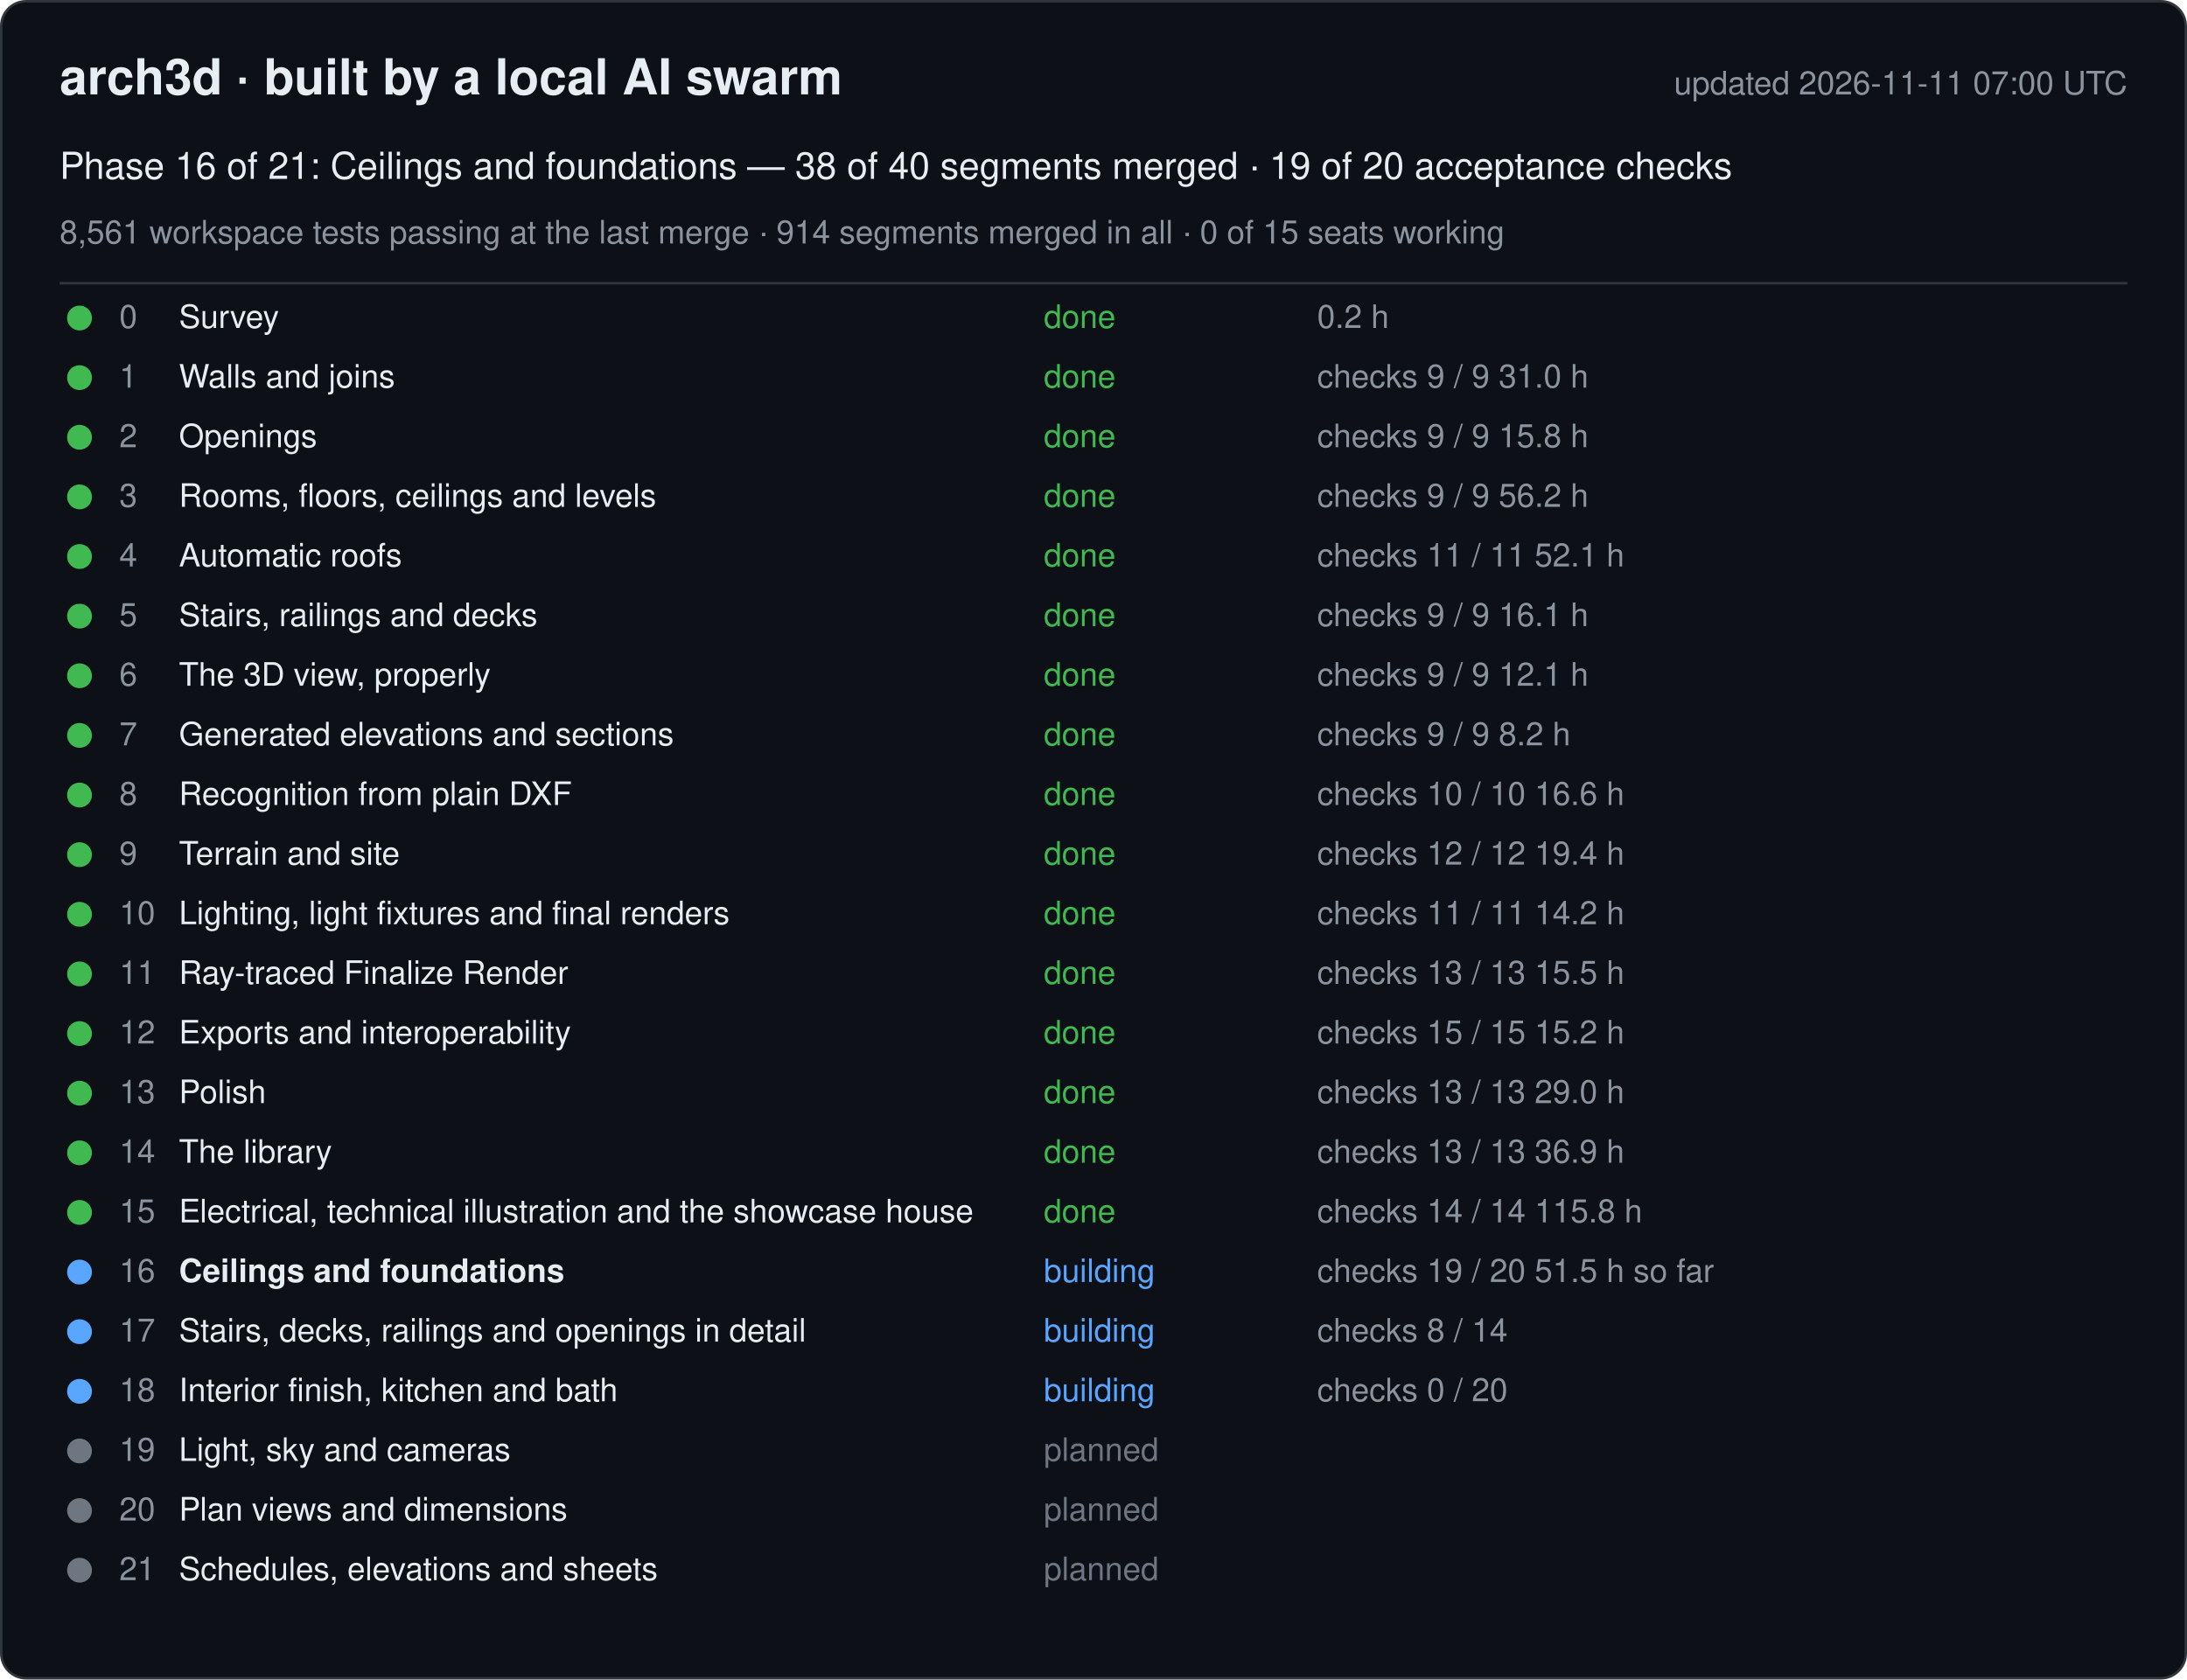
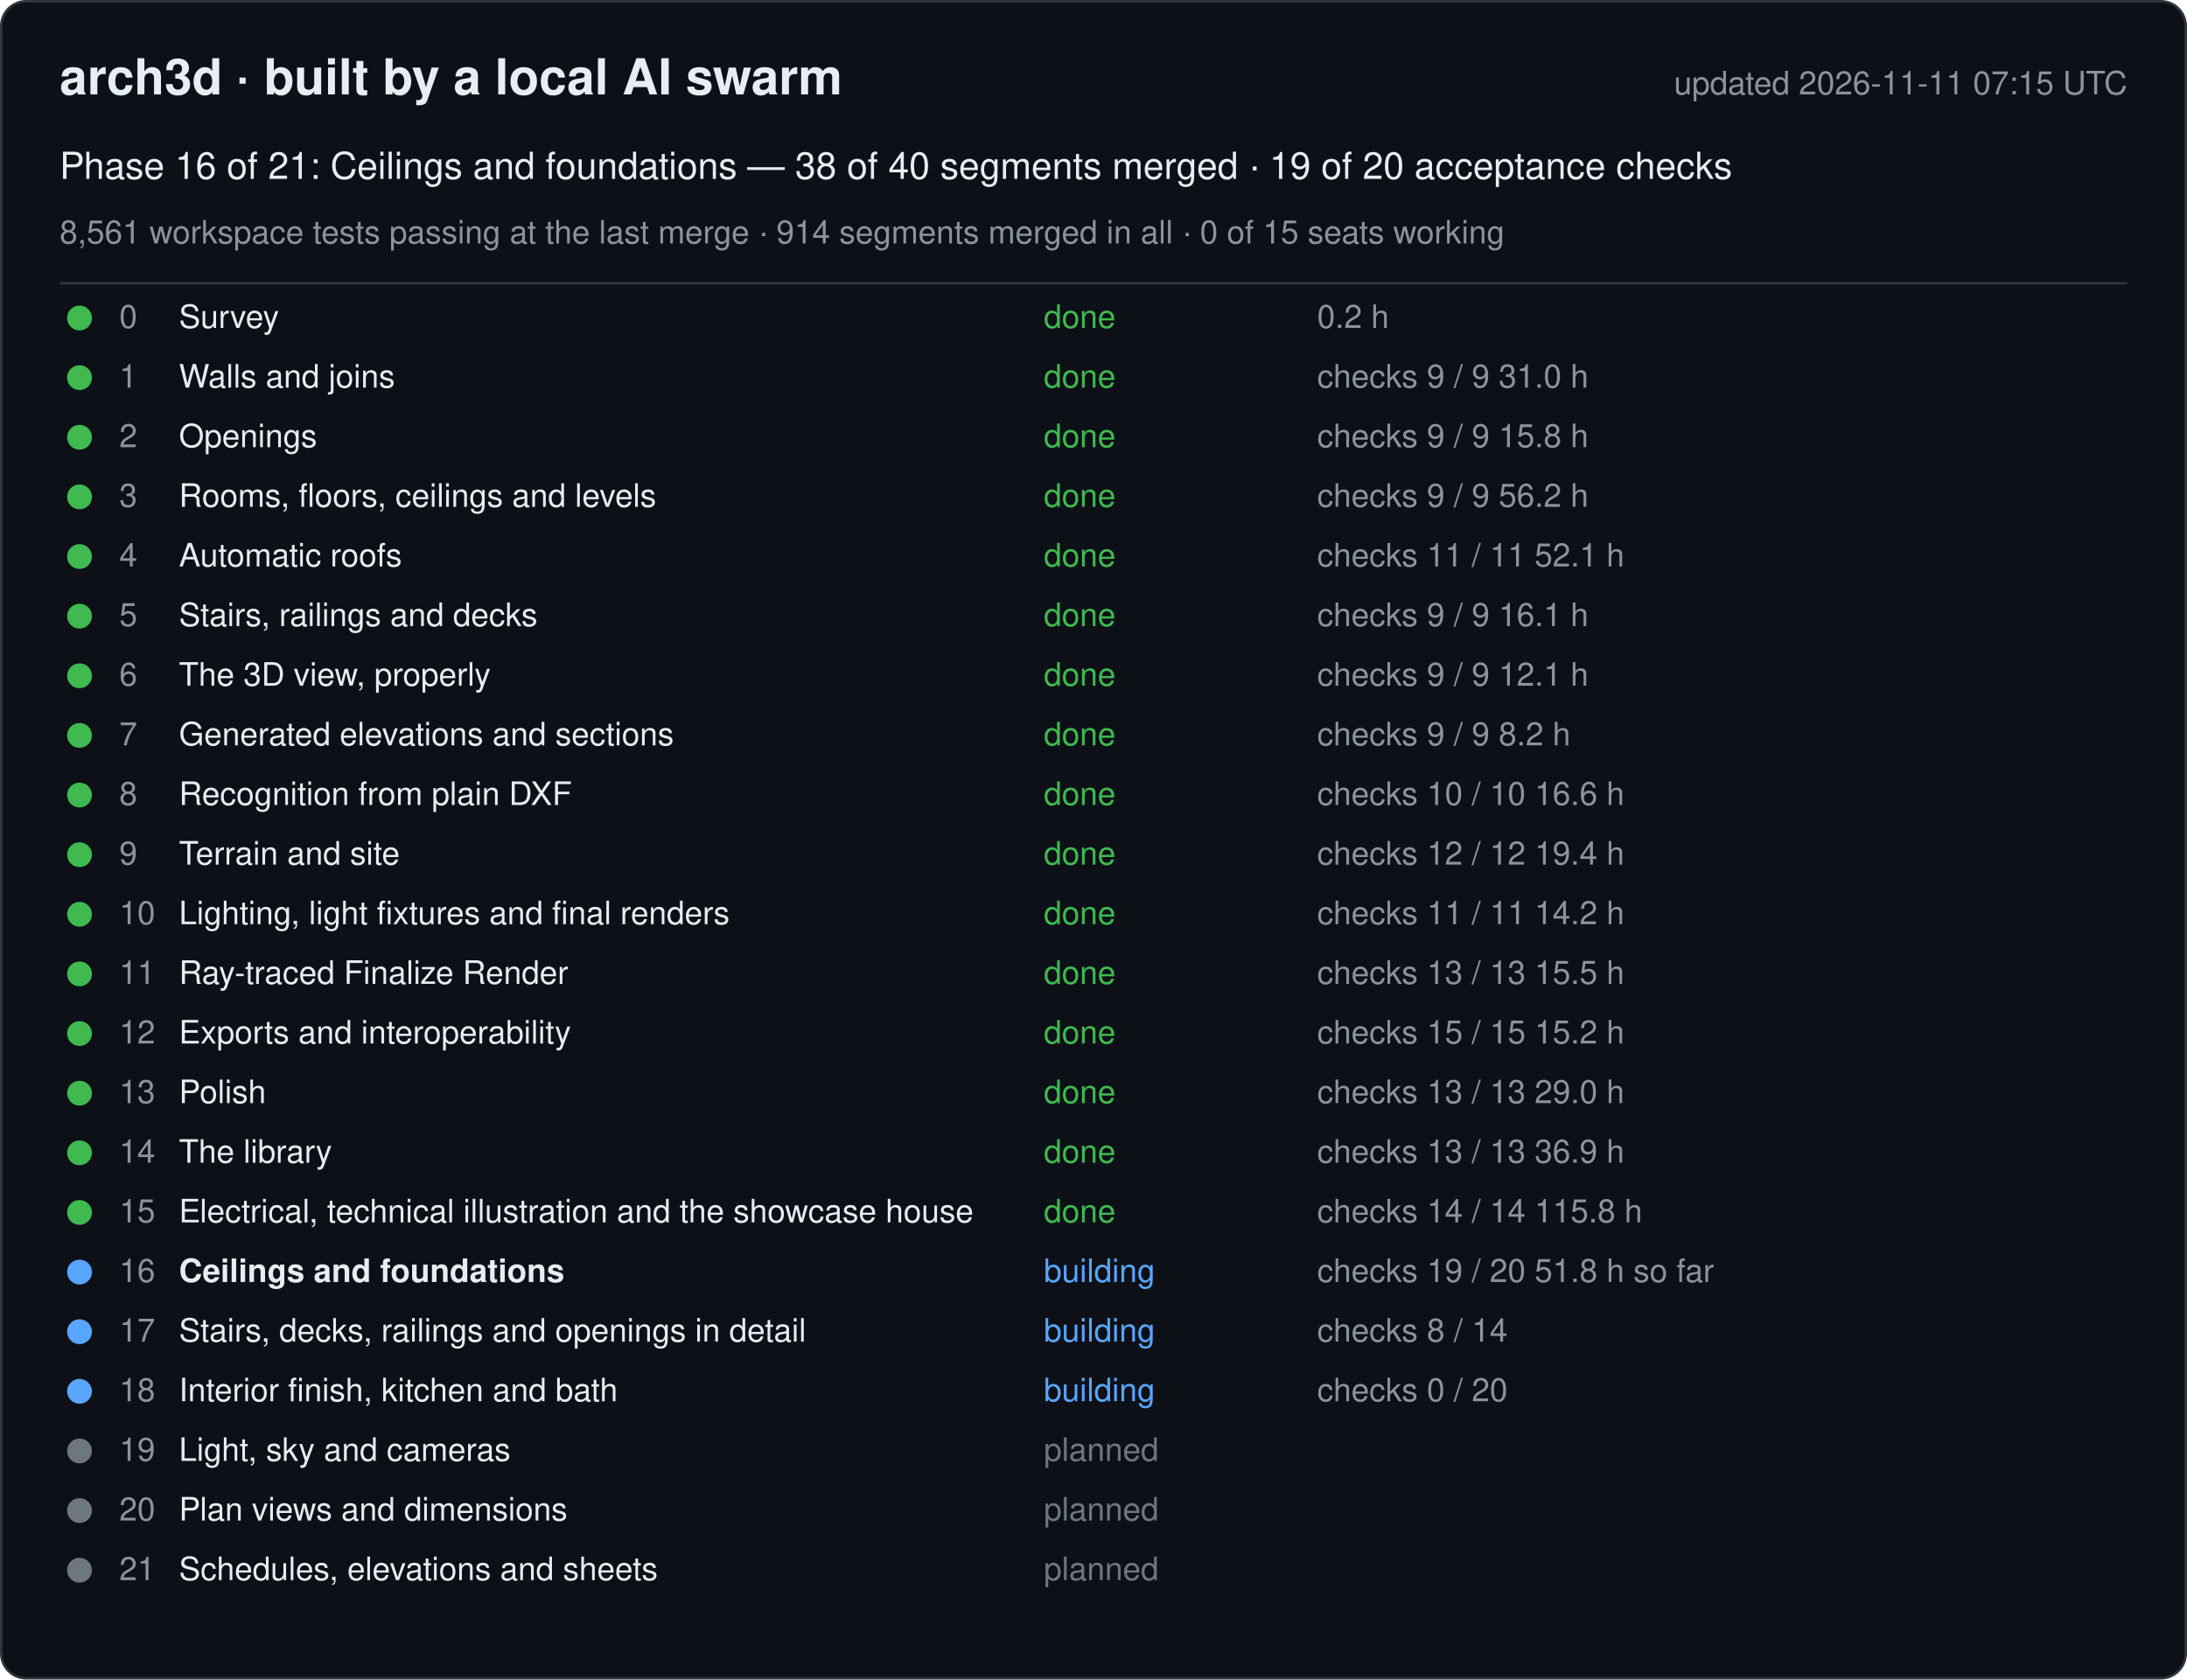
<svg xmlns="http://www.w3.org/2000/svg" width="880" height="676" viewBox="0 0 880 676" font-family="-apple-system, Segoe UI, Helvetica, Arial, sans-serif">
  <rect x="0.5" y="0.5" width="879" height="675" rx="10" fill="#0d1117" stroke="#30363d" />
  <text x="24" y="38" font-size="20" font-weight="600" fill="#e6edf3">arch3d · built by a local AI swarm</text>
-   <text x="856" y="38" font-size="13" fill="#8b949e" text-anchor="end">updated 2026-11-11 07:00 UTC</text>
+   <text x="856" y="38" font-size="13" fill="#8b949e" text-anchor="end">updated 2026-11-11 07:15 UTC</text>
  <text x="24" y="72" font-size="15" fill="#e6edf3">Phase 16 of 21: Ceilings and foundations — 38 of 40 segments merged · 19 of 20 acceptance checks</text>
  <text x="24" y="98" font-size="13" fill="#8b949e">8,561 workspace tests passing at the last merge · 914 segments merged in all · 0 of 15 seats working</text>
  <line x1="24" y1="114" x2="856" y2="114" stroke="#30363d" />
  <g data-phase="0">
    <circle cx="32" cy="128" r="5" fill="#3fb950" />
    <text x="48" y="132" font-size="13" fill="#8b949e">0</text>
    <text x="72" y="132" font-size="13" fill="#e6edf3">Survey</text>
    <text x="420" y="132" font-size="13" fill="#3fb950">done</text>
    <text x="530" y="132" font-size="13" fill="#8b949e">0.2 h</text>
  </g>
  <g data-phase="1">
    <circle cx="32" cy="152" r="5" fill="#3fb950" />
    <text x="48" y="156" font-size="13" fill="#8b949e">1</text>
    <text x="72" y="156" font-size="13" fill="#e6edf3">Walls and joins</text>
    <text x="420" y="156" font-size="13" fill="#3fb950">done</text>
    <text x="530" y="156" font-size="13" fill="#8b949e">checks 9 / 9   31.0 h</text>
  </g>
  <g data-phase="2">
    <circle cx="32" cy="176" r="5" fill="#3fb950" />
    <text x="48" y="180" font-size="13" fill="#8b949e">2</text>
    <text x="72" y="180" font-size="13" fill="#e6edf3">Openings</text>
    <text x="420" y="180" font-size="13" fill="#3fb950">done</text>
    <text x="530" y="180" font-size="13" fill="#8b949e">checks 9 / 9   15.8 h</text>
  </g>
  <g data-phase="3">
    <circle cx="32" cy="200" r="5" fill="#3fb950" />
    <text x="48" y="204" font-size="13" fill="#8b949e">3</text>
    <text x="72" y="204" font-size="13" fill="#e6edf3">Rooms, floors, ceilings and levels</text>
    <text x="420" y="204" font-size="13" fill="#3fb950">done</text>
    <text x="530" y="204" font-size="13" fill="#8b949e">checks 9 / 9   56.2 h</text>
  </g>
  <g data-phase="4">
    <circle cx="32" cy="224" r="5" fill="#3fb950" />
    <text x="48" y="228" font-size="13" fill="#8b949e">4</text>
    <text x="72" y="228" font-size="13" fill="#e6edf3">Automatic roofs</text>
    <text x="420" y="228" font-size="13" fill="#3fb950">done</text>
    <text x="530" y="228" font-size="13" fill="#8b949e">checks 11 / 11   52.1 h</text>
  </g>
  <g data-phase="5">
    <circle cx="32" cy="248" r="5" fill="#3fb950" />
    <text x="48" y="252" font-size="13" fill="#8b949e">5</text>
    <text x="72" y="252" font-size="13" fill="#e6edf3">Stairs, railings and decks</text>
    <text x="420" y="252" font-size="13" fill="#3fb950">done</text>
    <text x="530" y="252" font-size="13" fill="#8b949e">checks 9 / 9   16.1 h</text>
  </g>
  <g data-phase="6">
    <circle cx="32" cy="272" r="5" fill="#3fb950" />
    <text x="48" y="276" font-size="13" fill="#8b949e">6</text>
    <text x="72" y="276" font-size="13" fill="#e6edf3">The 3D view, properly</text>
    <text x="420" y="276" font-size="13" fill="#3fb950">done</text>
    <text x="530" y="276" font-size="13" fill="#8b949e">checks 9 / 9   12.1 h</text>
  </g>
  <g data-phase="7">
    <circle cx="32" cy="296" r="5" fill="#3fb950" />
    <text x="48" y="300" font-size="13" fill="#8b949e">7</text>
    <text x="72" y="300" font-size="13" fill="#e6edf3">Generated elevations and sections</text>
    <text x="420" y="300" font-size="13" fill="#3fb950">done</text>
    <text x="530" y="300" font-size="13" fill="#8b949e">checks 9 / 9   8.2 h</text>
  </g>
  <g data-phase="8">
    <circle cx="32" cy="320" r="5" fill="#3fb950" />
    <text x="48" y="324" font-size="13" fill="#8b949e">8</text>
    <text x="72" y="324" font-size="13" fill="#e6edf3">Recognition from plain DXF</text>
    <text x="420" y="324" font-size="13" fill="#3fb950">done</text>
    <text x="530" y="324" font-size="13" fill="#8b949e">checks 10 / 10   16.6 h</text>
  </g>
  <g data-phase="9">
    <circle cx="32" cy="344" r="5" fill="#3fb950" />
    <text x="48" y="348" font-size="13" fill="#8b949e">9</text>
    <text x="72" y="348" font-size="13" fill="#e6edf3">Terrain and site</text>
    <text x="420" y="348" font-size="13" fill="#3fb950">done</text>
    <text x="530" y="348" font-size="13" fill="#8b949e">checks 12 / 12   19.4 h</text>
  </g>
  <g data-phase="10">
    <circle cx="32" cy="368" r="5" fill="#3fb950" />
    <text x="48" y="372" font-size="13" fill="#8b949e">10</text>
    <text x="72" y="372" font-size="13" fill="#e6edf3">Lighting, light fixtures and final renders</text>
    <text x="420" y="372" font-size="13" fill="#3fb950">done</text>
    <text x="530" y="372" font-size="13" fill="#8b949e">checks 11 / 11   14.2 h</text>
  </g>
  <g data-phase="11">
    <circle cx="32" cy="392" r="5" fill="#3fb950" />
    <text x="48" y="396" font-size="13" fill="#8b949e">11</text>
    <text x="72" y="396" font-size="13" fill="#e6edf3">Ray-traced Finalize Render</text>
    <text x="420" y="396" font-size="13" fill="#3fb950">done</text>
    <text x="530" y="396" font-size="13" fill="#8b949e">checks 13 / 13   15.5 h</text>
  </g>
  <g data-phase="12">
    <circle cx="32" cy="416" r="5" fill="#3fb950" />
    <text x="48" y="420" font-size="13" fill="#8b949e">12</text>
    <text x="72" y="420" font-size="13" fill="#e6edf3">Exports and interoperability</text>
    <text x="420" y="420" font-size="13" fill="#3fb950">done</text>
    <text x="530" y="420" font-size="13" fill="#8b949e">checks 15 / 15   15.2 h</text>
  </g>
  <g data-phase="13">
    <circle cx="32" cy="440" r="5" fill="#3fb950" />
    <text x="48" y="444" font-size="13" fill="#8b949e">13</text>
    <text x="72" y="444" font-size="13" fill="#e6edf3">Polish</text>
    <text x="420" y="444" font-size="13" fill="#3fb950">done</text>
    <text x="530" y="444" font-size="13" fill="#8b949e">checks 13 / 13   29.0 h</text>
  </g>
  <g data-phase="14">
    <circle cx="32" cy="464" r="5" fill="#3fb950" />
    <text x="48" y="468" font-size="13" fill="#8b949e">14</text>
    <text x="72" y="468" font-size="13" fill="#e6edf3">The library</text>
    <text x="420" y="468" font-size="13" fill="#3fb950">done</text>
    <text x="530" y="468" font-size="13" fill="#8b949e">checks 13 / 13   36.9 h</text>
  </g>
  <g data-phase="15">
    <circle cx="32" cy="488" r="5" fill="#3fb950" />
    <text x="48" y="492" font-size="13" fill="#8b949e">15</text>
    <text x="72" y="492" font-size="13" fill="#e6edf3">Electrical, technical illustration and the showcase house</text>
    <text x="420" y="492" font-size="13" fill="#3fb950">done</text>
    <text x="530" y="492" font-size="13" fill="#8b949e">checks 14 / 14   115.8 h</text>
  </g>
  <g data-phase="16">
    <circle cx="32" cy="512" r="5" fill="#58a6ff" />
    <text x="48" y="516" font-size="13" fill="#8b949e">16</text>
    <text x="72" y="516" font-size="13" fill="#e6edf3" font-weight="600">Ceilings and foundations</text>
    <text x="420" y="516" font-size="13" fill="#58a6ff">building</text>
-     <text x="530" y="516" font-size="13" fill="#8b949e">checks 19 / 20   51.5 h so far</text>
+     <text x="530" y="516" font-size="13" fill="#8b949e">checks 19 / 20   51.8 h so far</text>
  </g>
  <g data-phase="17">
    <circle cx="32" cy="536" r="5" fill="#58a6ff" />
    <text x="48" y="540" font-size="13" fill="#8b949e">17</text>
    <text x="72" y="540" font-size="13" fill="#e6edf3">Stairs, decks, railings and openings in detail</text>
    <text x="420" y="540" font-size="13" fill="#58a6ff">building</text>
    <text x="530" y="540" font-size="13" fill="#8b949e">checks 8 / 14</text>
  </g>
  <g data-phase="18">
    <circle cx="32" cy="560" r="5" fill="#58a6ff" />
    <text x="48" y="564" font-size="13" fill="#8b949e">18</text>
    <text x="72" y="564" font-size="13" fill="#e6edf3">Interior finish, kitchen and bath</text>
    <text x="420" y="564" font-size="13" fill="#58a6ff">building</text>
    <text x="530" y="564" font-size="13" fill="#8b949e">checks 0 / 20</text>
  </g>
  <g data-phase="19">
    <circle cx="32" cy="584" r="5" fill="#6e7681" />
    <text x="48" y="588" font-size="13" fill="#8b949e">19</text>
    <text x="72" y="588" font-size="13" fill="#e6edf3">Light, sky and cameras</text>
    <text x="420" y="588" font-size="13" fill="#6e7681">planned</text>
    <text x="530" y="588" font-size="13" fill="#8b949e" />
  </g>
  <g data-phase="20">
    <circle cx="32" cy="608" r="5" fill="#6e7681" />
    <text x="48" y="612" font-size="13" fill="#8b949e">20</text>
    <text x="72" y="612" font-size="13" fill="#e6edf3">Plan views and dimensions</text>
    <text x="420" y="612" font-size="13" fill="#6e7681">planned</text>
    <text x="530" y="612" font-size="13" fill="#8b949e" />
  </g>
  <g data-phase="21">
    <circle cx="32" cy="632" r="5" fill="#6e7681" />
    <text x="48" y="636" font-size="13" fill="#8b949e">21</text>
    <text x="72" y="636" font-size="13" fill="#e6edf3">Schedules, elevations and sheets</text>
    <text x="420" y="636" font-size="13" fill="#6e7681">planned</text>
    <text x="530" y="636" font-size="13" fill="#8b949e" />
  </g>
</svg>
